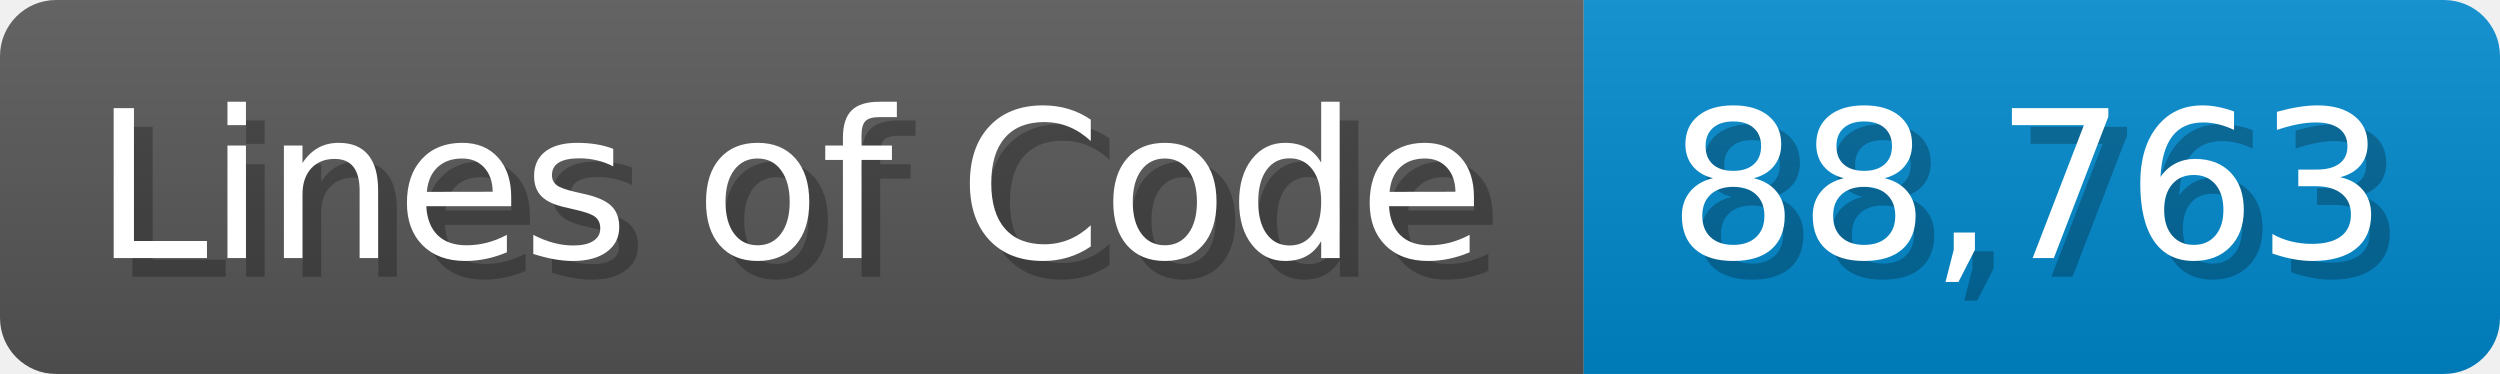
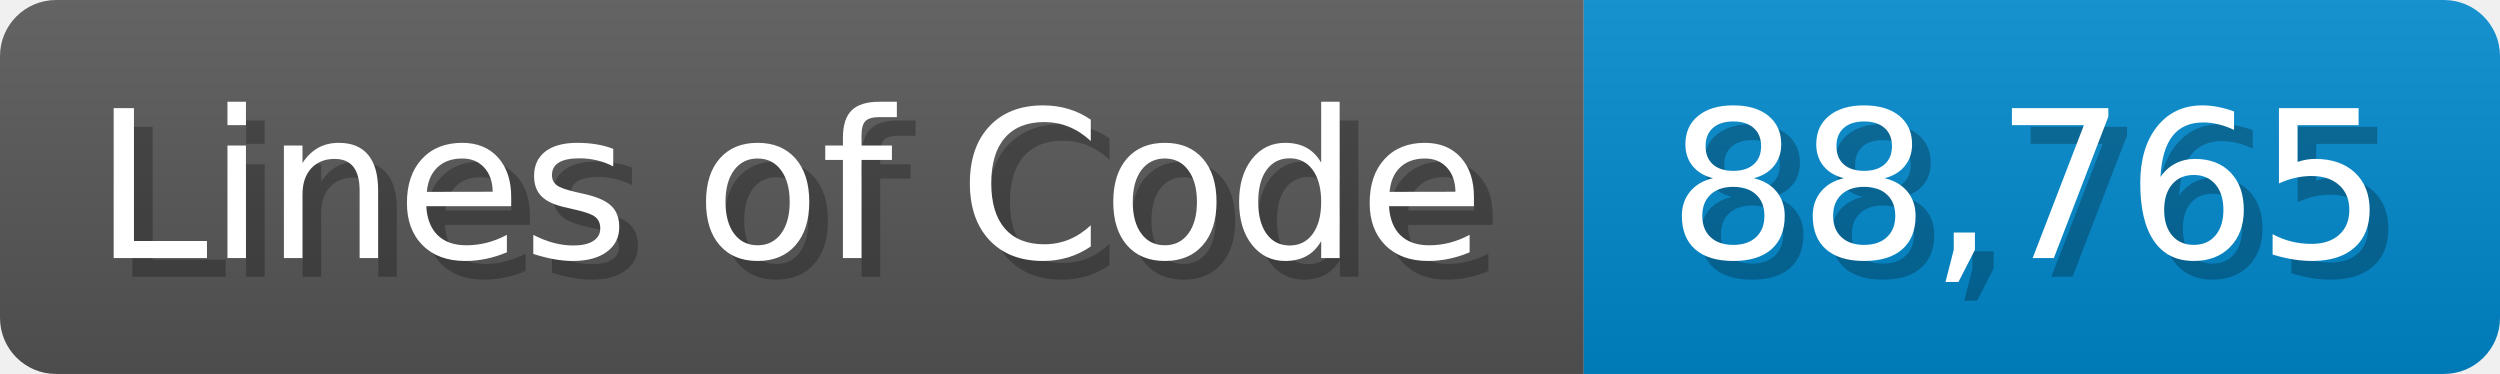
<svg xmlns="http://www.w3.org/2000/svg" width="133.7" height="20" viewBox="0 0 1337 200">
  <linearGradient id="a" x2="0" y2="100%">
    <stop offset="0" stop-opacity=".1" stop-color="#EEE" />
    <stop offset="1" stop-opacity=".1" />
  </linearGradient>
  <mask id="m">
    <rect width="1337" height="200" rx="30" fill="#FFF" />
  </mask>
  <g mask="url(#m)">
    <rect width="847" height="200" fill="#555" />
    <rect width="490" height="200" fill="#08C" x="847" />
    <rect width="1337" height="200" fill="url(#a)" />
  </g>
  <g fill="#fff" text-anchor="start" font-family="Verdana,DejaVu Sans,sans-serif" font-size="110">
    <text x="60" y="148" textLength="747" fill="#000" opacity="0.25">Lines of Code</text>
    <text x="50" y="138" textLength="747">Lines of Code</text>
-     <text x="902" y="148" textLength="390" fill="#000" opacity="0.25">88,763</text>
-     <text x="892" y="138" textLength="390">88,763</text>
+     <text x="902" y="148" textLength="390" fill="#000" opacity="0.25">88,765</text>
+     <text x="892" y="138" textLength="390">88,765</text>
  </g>
</svg>
